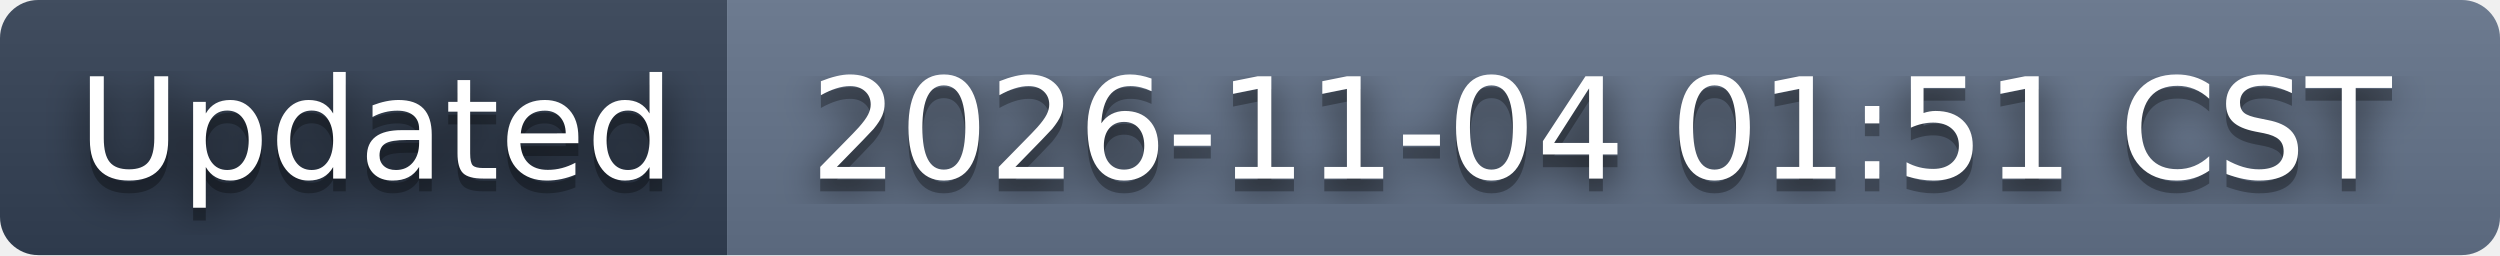
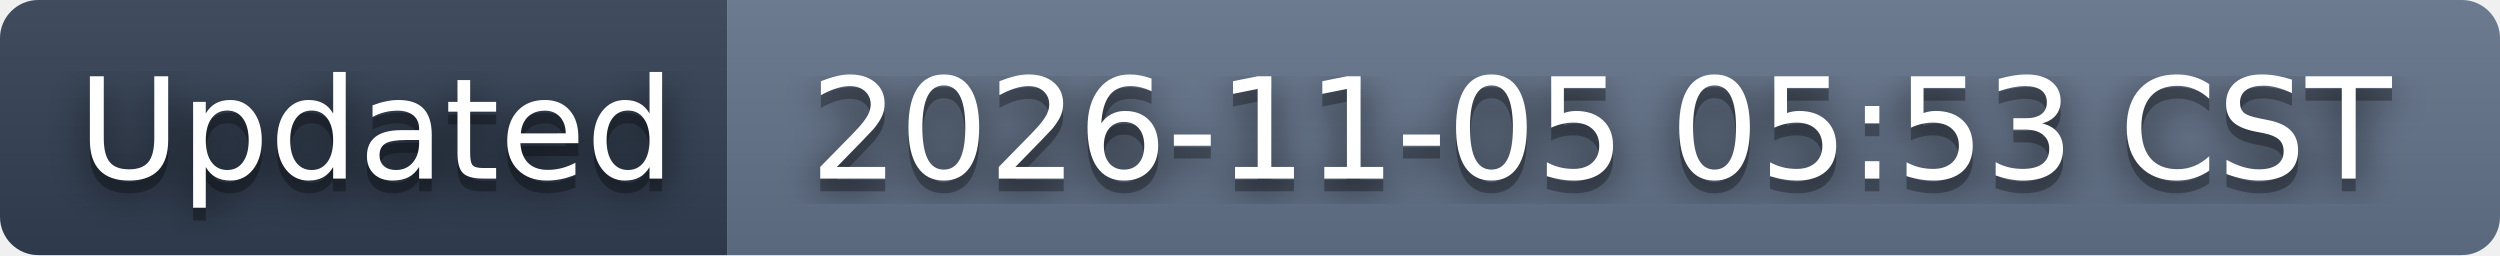
- <svg xmlns="http://www.w3.org/2000/svg" width="196" height="20" role="img" aria-label="Updated: 2026-11-04 01:51 CST">
+ <svg xmlns="http://www.w3.org/2000/svg" width="196" height="20" role="img" aria-label="Updated: 2026-11-05 05:53 CST">
  <filter id="blur">
    <feGaussianBlur stdDeviation="16" />
  </filter>
  <linearGradient id="s" x2="0" y2="100%">
    <stop offset="0" stop-color="#bbb" stop-opacity=".1" />
    <stop offset="1" stop-opacity=".1" />
  </linearGradient>
  <clipPath id="r">
    <rect width="196" height="20" rx="3" />
  </clipPath>
  <g clip-path="url(#r)">
    <rect width="57" height="20" fill="#334155" />
    <rect x="57" width="139" height="20" fill="#64748b" />
    <rect width="196" height="20" fill="url(#s)" />
  </g>
  <g fill="#fff" text-anchor="middle" font-family="Verdana,Geneva,DejaVu Sans,sans-serif" text-rendering="geometricPrecision" font-size="110">
    <g transform="scale(.1)">
      <g aria-hidden="true" fill="#010101">
        <text x="295" y="150" fill-opacity=".8" filter="url(#blur)" textLength="470">Updated</text>
        <text x="295" y="150" fill-opacity=".3" textLength="470">Updated</text>
      </g>
      <text x="295" y="140" textLength="470">Updated</text>
    </g>
    <g transform="scale(.1)">
      <g aria-hidden="true" fill="#010101">
-         <text x="1255" y="150" fill-opacity=".8" filter="url(#blur)" textLength="1290">2026-11-04 01:51 CST</text>
-         <text x="1255" y="150" fill-opacity=".3" textLength="1290">2026-11-04 01:51 CST</text>
+         <text x="1255" y="150" fill-opacity=".8" filter="url(#blur)" textLength="1290">2026-11-05 05:53 CST</text>
+         <text x="1255" y="150" fill-opacity=".3" textLength="1290">2026-11-05 05:53 CST</text>
      </g>
-       <text x="1255" y="140" textLength="1290">2026-11-04 01:51 CST</text>
+       <text x="1255" y="140" textLength="1290">2026-11-05 05:53 CST</text>
    </g>
  </g>
</svg>
